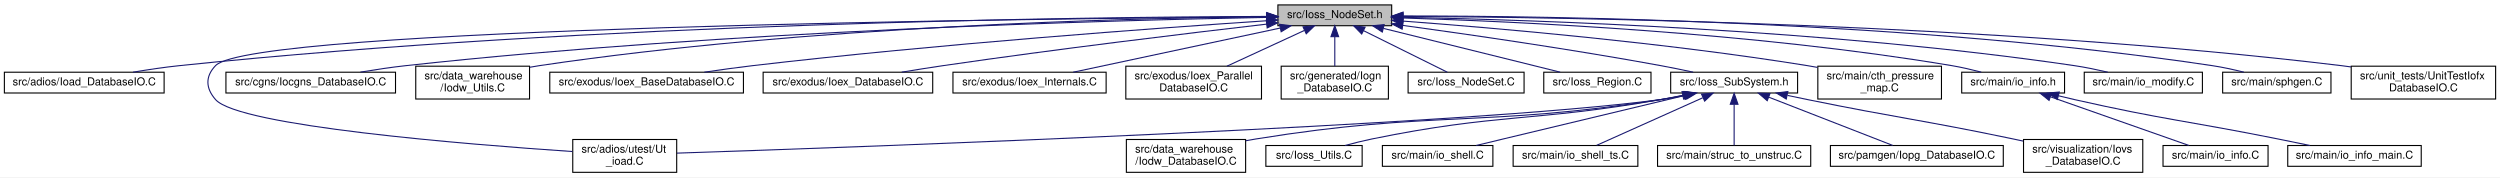
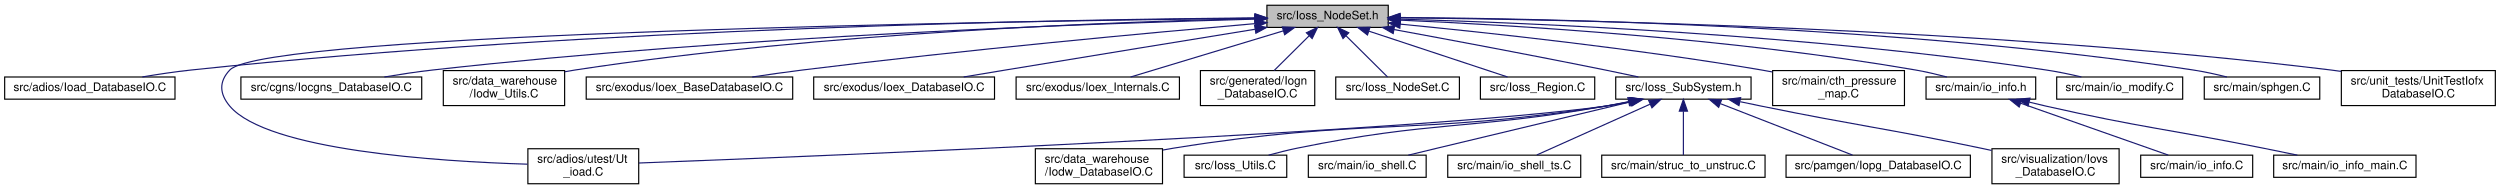
- <svg xmlns="http://www.w3.org/2000/svg" xmlns:xlink="http://www.w3.org/1999/xlink" width="2285pt" height="162pt" viewBox="0.00 0.00 2285.00 162.00">
+ <svg xmlns="http://www.w3.org/2000/svg" xmlns:xlink="http://www.w3.org/1999/xlink" width="2143pt" height="162pt" viewBox="0.00 0.00 2143.00 162.00">
  <g id="graph0" class="graph" transform="scale(1 1) rotate(0) translate(4 158)">
-     <polygon fill="white" stroke="transparent" points="-4,4 -4,-158 2281,-158 2281,4 -4,4" />
+     <polygon fill="white" stroke="transparent" points="-4,4 -4,-158 2139,-158 2139,4 -4,4" />
    <g id="node1" class="node">
      <g id="a_node1">
        <a xlink:title=" ">
-           <polygon fill="#bfbfbf" stroke="black" points="1164,-134.5 1164,-153.5 1268,-153.5 1268,-134.5 1164,-134.5" />
-           <text text-anchor="middle" x="1216" y="-141.5" font-family="Helvetica,sans-Serif" font-size="10.00">src/Ioss_NodeSet.h</text>
+           <polygon fill="#bfbfbf" stroke="black" points="1082,-134.5 1082,-153.5 1186,-153.5 1186,-134.5 1082,-134.5" />
+           <text text-anchor="middle" x="1134" y="-141.5" font-family="Helvetica,sans-Serif" font-size="10.00">src/Ioss_NodeSet.h</text>
        </a>
      </g>
    </g>
    <g id="node2" class="node">
      <g id="a_node2">
        <a xlink:href="Ioad__DatabaseIO_8C.html" target="_top" xlink:title=" ">
          <polygon fill="white" stroke="black" points="0,-73 0,-92 146,-92 146,-73 0,-73" />
          <text text-anchor="middle" x="73" y="-80" font-family="Helvetica,sans-Serif" font-size="10.00">src/adios/Ioad_DatabaseIO.C</text>
        </a>
      </g>
    </g>
    <g id="edge1" class="edge">
-       <path fill="none" stroke="midnightblue" d="M1153.57,-143C990.01,-142.44 535.71,-137.17 160,-98 146.14,-96.56 131.14,-94.31 117.56,-92.01" />
-       <polygon fill="midnightblue" stroke="midnightblue" points="1153.91,-146.51 1163.92,-143.04 1153.93,-139.51 1153.91,-146.51" />
+       <path fill="none" stroke="midnightblue" d="M1071.58,-142.69C916.77,-141.35 502.89,-134.36 160,-98 146.3,-96.55 131.47,-94.32 118.02,-92.05" />
+       <polygon fill="midnightblue" stroke="midnightblue" points="1071.81,-146.19 1081.83,-142.77 1071.86,-139.19 1071.81,-146.19" />
    </g>
    <g id="node3" class="node">
      <g id="a_node3">
        <a xlink:href="Ut__ioad_8C.html" target="_top" xlink:title=" ">
-           <polygon fill="white" stroke="black" points="519.5,-0.5 519.5,-30.5 614.5,-30.5 614.5,-0.5 519.5,-0.5" />
-           <text text-anchor="start" x="527.5" y="-18.5" font-family="Helvetica,sans-Serif" font-size="10.00">src/adios/utest/Ut</text>
-           <text text-anchor="middle" x="567" y="-7.5" font-family="Helvetica,sans-Serif" font-size="10.00">_ioad.C</text>
+           <polygon fill="white" stroke="black" points="448.5,-0.5 448.5,-30.5 543.5,-30.5 543.5,-0.5 448.5,-0.5" />
+           <text text-anchor="start" x="456.5" y="-18.5" font-family="Helvetica,sans-Serif" font-size="10.00">src/adios/utest/Ut</text>
+           <text text-anchor="middle" x="496" y="-7.5" font-family="Helvetica,sans-Serif" font-size="10.00">_ioad.C</text>
        </a>
      </g>
    </g>
    <g id="edge2" class="edge">
-       <path fill="none" stroke="midnightblue" d="M1153.43,-142.6C936.25,-140.93 226.29,-132.79 193,-98 183.47,-88.05 183.93,-77.37 193,-67 214.18,-42.77 423.2,-25.98 519.21,-19.49" />
-       <polygon fill="midnightblue" stroke="midnightblue" points="1153.68,-146.11 1163.7,-142.68 1153.73,-139.11 1153.68,-146.11" />
+       <path fill="none" stroke="midnightblue" d="M1071.69,-142.36C866.51,-139.93 223.33,-129.82 193,-98 183.49,-88.03 184.09,-77.51 193,-67 225.14,-29.06 371.27,-19.59 448.24,-17.26" />
+       <polygon fill="midnightblue" stroke="midnightblue" points="1071.95,-145.86 1081.99,-142.48 1072.03,-138.86 1071.95,-145.86" />
    </g>
    <g id="node4" class="node">
      <g id="a_node4">
        <a xlink:href="Iocgns__DatabaseIO_8C.html" target="_top" xlink:title=" ">
          <polygon fill="white" stroke="black" points="202.5,-73 202.5,-92 357.5,-92 357.5,-73 202.5,-73" />
          <text text-anchor="middle" x="280" y="-80" font-family="Helvetica,sans-Serif" font-size="10.00">src/cgns/Iocgns_DatabaseIO.C</text>
        </a>
      </g>
    </g>
    <g id="edge3" class="edge">
-       <path fill="none" stroke="midnightblue" d="M1153.5,-142.08C1012.7,-139.5 660.09,-130.09 367,-98 353.45,-96.52 338.81,-94.31 325.47,-92.07" />
-       <polygon fill="midnightblue" stroke="midnightblue" points="1153.6,-145.59 1163.67,-142.27 1153.73,-138.59 1153.6,-145.59" />
+       <path fill="none" stroke="midnightblue" d="M1071.52,-141.59C940.53,-138.13 627.7,-127.29 367,-98 353.46,-96.48 338.82,-94.26 325.48,-92.02" />
+       <polygon fill="midnightblue" stroke="midnightblue" points="1071.67,-145.09 1081.76,-141.85 1071.85,-138.1 1071.67,-145.09" />
    </g>
    <g id="node5" class="node">
      <g id="a_node5">
        <a xlink:href="Iodw__Utils_8C.html" target="_top" xlink:title=" ">
          <polygon fill="white" stroke="black" points="376,-67.5 376,-97.5 480,-97.5 480,-67.5 376,-67.5" />
          <text text-anchor="start" x="384" y="-85.5" font-family="Helvetica,sans-Serif" font-size="10.00">src/data_warehouse</text>
          <text text-anchor="middle" x="428" y="-74.5" font-family="Helvetica,sans-Serif" font-size="10.00">/Iodw_Utils.C</text>
        </a>
      </g>
    </g>
    <g id="edge4" class="edge">
-       <path fill="none" stroke="midnightblue" d="M1153.42,-142.73C1027.11,-141.39 732.93,-134.27 489,-98 486.09,-97.57 483.12,-97.07 480.13,-96.51" />
-       <polygon fill="midnightblue" stroke="midnightblue" points="1153.64,-146.23 1163.67,-142.83 1153.7,-139.23 1153.64,-146.23" />
+       <path fill="none" stroke="midnightblue" d="M1071.78,-142.04C956.28,-139.5 701.2,-130.4 489,-98 486.09,-97.56 483.12,-97.05 480.13,-96.49" />
+       <polygon fill="midnightblue" stroke="midnightblue" points="1071.77,-145.54 1081.85,-142.25 1071.92,-138.54 1071.77,-145.54" />
    </g>
    <g id="node6" class="node">
      <g id="a_node6">
        <a xlink:href="Ioex__BaseDatabaseIO_8C.html" target="_top" xlink:title=" ">
          <polygon fill="white" stroke="black" points="498.5,-73 498.5,-92 675.5,-92 675.5,-73 498.5,-73" />
          <text text-anchor="middle" x="587" y="-80" font-family="Helvetica,sans-Serif" font-size="10.00">src/exodus/Ioex_BaseDatabaseIO.C</text>
        </a>
      </g>
    </g>
    <g id="edge5" class="edge">
-       <path fill="none" stroke="midnightblue" d="M1153.61,-139.02C1054.09,-132.39 853.39,-117.8 684,-98 669.62,-96.32 654.1,-94.16 639.78,-92.02" />
-       <polygon fill="midnightblue" stroke="midnightblue" points="1153.57,-142.53 1163.78,-139.7 1154.04,-135.54 1153.57,-142.53" />
+       <path fill="none" stroke="midnightblue" d="M1071.72,-137.74C984.77,-130.17 822.13,-115.22 684,-98 669.98,-96.25 654.85,-94.11 640.81,-92.02" />
+       <polygon fill="midnightblue" stroke="midnightblue" points="1071.67,-141.25 1081.94,-138.62 1072.28,-134.27 1071.67,-141.25" />
    </g>
    <g id="node7" class="node">
      <g id="a_node7">
        <a xlink:href="Ioex__DatabaseIO_8C.html" target="_top" xlink:title=" ">
          <polygon fill="white" stroke="black" points="693.5,-73 693.5,-92 848.5,-92 848.5,-73 693.5,-73" />
          <text text-anchor="middle" x="771" y="-80" font-family="Helvetica,sans-Serif" font-size="10.00">src/exodus/Ioex_DatabaseIO.C</text>
        </a>
      </g>
    </g>
    <g id="edge6" class="edge">
-       <path fill="none" stroke="midnightblue" d="M1153.55,-135.92C1082.03,-127.63 961.39,-113.11 858,-98 845.73,-96.21 832.51,-94.1 820.18,-92.05" />
-       <polygon fill="midnightblue" stroke="midnightblue" points="1153.4,-139.43 1163.74,-137.1 1154.2,-132.47 1153.4,-139.43" />
+       <path fill="none" stroke="midnightblue" d="M1071.74,-132.91C1015.8,-123.83 931.39,-110.1 858,-98 846.37,-96.08 833.86,-94.01 822.06,-92.04" />
+       <polygon fill="midnightblue" stroke="midnightblue" points="1071.42,-136.41 1081.85,-134.55 1072.54,-129.5 1071.42,-136.41" />
    </g>
    <g id="node8" class="node">
      <g id="a_node8">
        <a xlink:href="Ioex__Internals_8C.html" target="_top" xlink:title=" ">
          <polygon fill="white" stroke="black" points="867,-73 867,-92 1007,-92 1007,-73 867,-73" />
          <text text-anchor="middle" x="937" y="-80" font-family="Helvetica,sans-Serif" font-size="10.00">src/exodus/Ioex_Internals.C</text>
        </a>
      </g>
    </g>
    <g id="edge7" class="edge">
-       <path fill="none" stroke="midnightblue" d="M1165.97,-132.33C1111.86,-120.79 1026.69,-102.63 976.9,-92.01" />
-       <polygon fill="midnightblue" stroke="midnightblue" points="1165.52,-135.81 1176.03,-134.48 1166.98,-128.97 1165.52,-135.81" />
+       <path fill="none" stroke="midnightblue" d="M1096.02,-131.53C1057.73,-119.96 999.53,-102.38 965.17,-92.01" />
+       <polygon fill="midnightblue" stroke="midnightblue" points="1095.19,-134.93 1105.77,-134.48 1097.21,-128.23 1095.19,-134.93" />
    </g>
    <g id="node9" class="node">
      <g id="a_node9">
-         <a xlink:href="Ioex__ParallelDatabaseIO_8C.html" target="_top" xlink:title=" ">
-           <polygon fill="white" stroke="black" points="1025,-67.5 1025,-97.5 1149,-97.5 1149,-67.5 1025,-67.5" />
-           <text text-anchor="start" x="1033" y="-85.5" font-family="Helvetica,sans-Serif" font-size="10.00">src/exodus/Ioex_Parallel</text>
-           <text text-anchor="middle" x="1087" y="-74.5" font-family="Helvetica,sans-Serif" font-size="10.00">DatabaseIO.C</text>
+         <a xlink:href="Iogn__DatabaseIO_8C.html" target="_top" xlink:title=" ">
+           <polygon fill="white" stroke="black" points="1025,-67.5 1025,-97.5 1123,-97.5 1123,-67.5 1025,-67.5" />
+           <text text-anchor="start" x="1033" y="-85.5" font-family="Helvetica,sans-Serif" font-size="10.00">src/generated/Iogn</text>
+           <text text-anchor="middle" x="1074" y="-74.5" font-family="Helvetica,sans-Serif" font-size="10.00">_DatabaseIO.C</text>
        </a>
      </g>
    </g>
    <g id="edge8" class="edge">
-       <path fill="none" stroke="midnightblue" d="M1188.25,-130.2C1167.4,-120.58 1138.87,-107.42 1117.4,-97.52" />
-       <polygon fill="midnightblue" stroke="midnightblue" points="1186.97,-133.46 1197.52,-134.48 1189.9,-127.11 1186.97,-133.46" />
+       <path fill="none" stroke="midnightblue" d="M1118.24,-127.37C1108.9,-118.11 1097.18,-106.48 1088.14,-97.52" />
+       <polygon fill="midnightblue" stroke="midnightblue" points="1115.84,-129.92 1125.4,-134.48 1120.77,-124.95 1115.84,-129.92" />
    </g>
    <g id="node10" class="node">
      <g id="a_node10">
-         <a xlink:href="Iogn__DatabaseIO_8C.html" target="_top" xlink:title=" ">
-           <polygon fill="white" stroke="black" points="1167,-67.5 1167,-97.5 1265,-97.5 1265,-67.5 1167,-67.5" />
-           <text text-anchor="start" x="1175" y="-85.5" font-family="Helvetica,sans-Serif" font-size="10.00">src/generated/Iogn</text>
-           <text text-anchor="middle" x="1216" y="-74.5" font-family="Helvetica,sans-Serif" font-size="10.00">_DatabaseIO.C</text>
+         <a xlink:href="Ioss__NodeSet_8C.html" target="_top" xlink:title=" ">
+           <polygon fill="white" stroke="black" points="1141,-73 1141,-92 1247,-92 1247,-73 1141,-73" />
+           <text text-anchor="middle" x="1194" y="-80" font-family="Helvetica,sans-Serif" font-size="10.00">src/Ioss_NodeSet.C</text>
        </a>
      </g>
    </g>
    <g id="edge9" class="edge">
-       <path fill="none" stroke="midnightblue" d="M1216,-124.23C1216,-115.59 1216,-105.5 1216,-97.52" />
-       <polygon fill="midnightblue" stroke="midnightblue" points="1212.5,-124.48 1216,-134.48 1219.5,-124.48 1212.5,-124.48" />
+       <path fill="none" stroke="midnightblue" d="M1149.81,-127.32C1161.21,-116.02 1176.16,-101.19 1185.42,-92.01" />
+       <polygon fill="midnightblue" stroke="midnightblue" points="1147.23,-124.95 1142.6,-134.48 1152.16,-129.92 1147.23,-124.95" />
    </g>
    <g id="node11" class="node">
      <g id="a_node11">
-         <a xlink:href="Ioss__NodeSet_8C.html" target="_top" xlink:title=" ">
-           <polygon fill="white" stroke="black" points="1283,-73 1283,-92 1389,-92 1389,-73 1283,-73" />
-           <text text-anchor="middle" x="1336" y="-80" font-family="Helvetica,sans-Serif" font-size="10.00">src/Ioss_NodeSet.C</text>
+         <a xlink:href="Ioss__Region_8C.html" target="_top" xlink:title=" ">
+           <polygon fill="white" stroke="black" points="1265,-73 1265,-92 1363,-92 1363,-73 1265,-73" />
+           <text text-anchor="middle" x="1314" y="-80" font-family="Helvetica,sans-Serif" font-size="10.00">src/Ioss_Region.C</text>
        </a>
      </g>
    </g>
    <g id="edge10" class="edge">
-       <path fill="none" stroke="midnightblue" d="M1242.18,-130.02C1265.45,-118.48 1298.8,-101.94 1318.84,-92.01" />
-       <polygon fill="midnightblue" stroke="midnightblue" points="1240.6,-126.9 1233.19,-134.48 1243.71,-133.17 1240.6,-126.9" />
+       <path fill="none" stroke="midnightblue" d="M1169.6,-131.23C1204.59,-119.67 1257.14,-102.3 1288.26,-92.01" />
+       <polygon fill="midnightblue" stroke="midnightblue" points="1168.19,-128.01 1159.79,-134.48 1170.38,-134.66 1168.19,-128.01" />
    </g>
    <g id="node12" class="node">
      <g id="a_node12">
-         <a xlink:href="Ioss__Region_8C.html" target="_top" xlink:title=" ">
-           <polygon fill="white" stroke="black" points="1407,-73 1407,-92 1505,-92 1505,-73 1407,-73" />
-           <text text-anchor="middle" x="1456" y="-80" font-family="Helvetica,sans-Serif" font-size="10.00">src/Ioss_Region.C</text>
+         <a xlink:href="Ioss__SubSystem_8h.html" target="_top" xlink:title=" ">
+           <polygon fill="white" stroke="black" points="1381,-73 1381,-92 1497,-92 1497,-73 1381,-73" />
+           <text text-anchor="middle" x="1439" y="-80" font-family="Helvetica,sans-Serif" font-size="10.00">src/Ioss_SubSystem.h</text>
        </a>
      </g>
    </g>
    <g id="edge11" class="edge">
-       <path fill="none" stroke="midnightblue" d="M1260.49,-132.03C1297.34,-122.94 1351.08,-109.67 1398,-98 1405.76,-96.07 1414.09,-93.99 1421.96,-92.03" />
-       <polygon fill="midnightblue" stroke="midnightblue" points="1259.43,-128.69 1250.56,-134.48 1261.11,-135.49 1259.43,-128.69" />
+       <path fill="none" stroke="midnightblue" d="M1190.98,-132.66C1239.24,-123.8 1310.25,-110.52 1372,-98 1381.21,-96.13 1391.12,-94.04 1400.42,-92.03" />
+       <polygon fill="midnightblue" stroke="midnightblue" points="1190.24,-129.24 1181.04,-134.48 1191.5,-136.12 1190.24,-129.24" />
+     </g>
+     <g id="node20" class="node">
+       <g id="a_node20">
+         <a xlink:href="cth__pressure__map_8C.html" target="_top" xlink:title=" ">
+           <polygon fill="white" stroke="black" points="1515.5,-67.5 1515.5,-97.5 1628.5,-97.5 1628.5,-67.5 1515.5,-67.5" />
+           <text text-anchor="start" x="1523.5" y="-85.5" font-family="Helvetica,sans-Serif" font-size="10.00">src/main/cth_pressure</text>
+           <text text-anchor="middle" x="1572" y="-74.5" font-family="Helvetica,sans-Serif" font-size="10.00">_map.C</text>
+         </a>
+       </g>
+     </g>
+     <g id="edge20" class="edge">
+       <path fill="none" stroke="midnightblue" d="M1196.38,-137.3C1270.5,-130.1 1397.73,-116.4 1506,-98 1509.01,-97.49 1512.08,-96.93 1515.19,-96.34" />
+       <polygon fill="midnightblue" stroke="midnightblue" points="1195.91,-133.83 1186.29,-138.27 1196.58,-140.8 1195.91,-133.83" />
+     </g>
+     <g id="node21" class="node">
+       <g id="a_node21">
+         <a xlink:href="io__info_8h.html" target="_top" xlink:title=" ">
+           <polygon fill="white" stroke="black" points="1647,-73 1647,-92 1741,-92 1741,-73 1647,-73" />
+           <text text-anchor="middle" x="1694" y="-80" font-family="Helvetica,sans-Serif" font-size="10.00">src/main/io_info.h</text>
+         </a>
+       </g>
+     </g>
+     <g id="edge21" class="edge">
+       <path fill="none" stroke="midnightblue" d="M1196.32,-140.73C1291.94,-136.51 1480.36,-125.26 1638,-98 1646.81,-96.48 1656.26,-94.26 1664.84,-92.02" />
+       <polygon fill="midnightblue" stroke="midnightblue" points="1196.08,-137.24 1186.24,-141.16 1196.38,-144.23 1196.08,-137.24" />
+     </g>
+     <g id="node24" class="node">
+       <g id="a_node24">
+         <a xlink:href="io__modify_8C.html" target="_top" xlink:title=" ">
+           <polygon fill="white" stroke="black" points="1759,-73 1759,-92 1867,-92 1867,-73 1759,-73" />
+           <text text-anchor="middle" x="1813" y="-80" font-family="Helvetica,sans-Serif" font-size="10.00">src/main/io_modify.C</text>
+         </a>
+       </g>
+     </g>
+     <g id="edge24" class="edge">
+       <path fill="none" stroke="midnightblue" d="M1196.29,-141.6C1307.87,-138.4 1548.98,-128.29 1750,-98 1759.88,-96.51 1770.5,-94.31 1780.16,-92.06" />
+       <polygon fill="midnightblue" stroke="midnightblue" points="1196.12,-138.1 1186.22,-141.88 1196.31,-145.1 1196.12,-138.1" />
+     </g>
+     <g id="node25" class="node">
+       <g id="a_node25">
+         <a xlink:href="sphgen_8C.html" target="_top" xlink:title=" ">
+           <polygon fill="white" stroke="black" points="1885.5,-73 1885.5,-92 1984.5,-92 1984.5,-73 1885.5,-73" />
+           <text text-anchor="middle" x="1935" y="-80" font-family="Helvetica,sans-Serif" font-size="10.00">src/main/sphgen.C</text>
+         </a>
+       </g>
+     </g>
+     <g id="edge25" class="edge">
+       <path fill="none" stroke="midnightblue" d="M1196.07,-143C1324,-142.18 1625.99,-135.98 1876,-98 1885.49,-96.56 1895.69,-94.31 1904.89,-92.01" />
+       <polygon fill="midnightblue" stroke="midnightblue" points="1196.04,-139.5 1186.06,-143.06 1196.08,-146.5 1196.04,-139.5" />
+     </g>
+     <g id="node26" class="node">
+       <g id="a_node26">
+         <a xlink:href="UnitTestIofxDatabaseIO_8C.html" target="_top" xlink:title=" ">
+           <polygon fill="white" stroke="black" points="2003,-67.5 2003,-97.5 2135,-97.5 2135,-67.5 2003,-67.5" />
+           <text text-anchor="start" x="2011" y="-85.5" font-family="Helvetica,sans-Serif" font-size="10.00">src/unit_tests/UnitTestIofx</text>
+           <text text-anchor="middle" x="2069" y="-74.5" font-family="Helvetica,sans-Serif" font-size="10.00">DatabaseIO.C</text>
+         </a>
+       </g>
+     </g>
+     <g id="edge26" class="edge">
+       <path fill="none" stroke="midnightblue" d="M1196.33,-142.7C1338.39,-141.35 1696.83,-134.32 1994,-98 1996.9,-97.65 1999.85,-97.25 2002.83,-96.81" />
+       <polygon fill="midnightblue" stroke="midnightblue" points="1196.05,-139.2 1186.08,-142.79 1196.11,-146.2 1196.05,-139.2" />
+     </g>
+     <g id="edge12" class="edge">
+       <path fill="none" stroke="midnightblue" d="M1394.44,-70.85C1386.98,-69.35 1379.3,-67.99 1372,-67 1209.74,-44.9 702.15,-24.3 543.72,-18.27" />
+       <polygon fill="midnightblue" stroke="midnightblue" points="1393.9,-74.31 1404.41,-72.94 1395.34,-67.46 1393.9,-74.31" />
    </g>
    <g id="node13" class="node">
      <g id="a_node13">
-         <a xlink:href="Ioss__SubSystem_8h.html" target="_top" xlink:title=" ">
-           <polygon fill="white" stroke="black" points="1523,-73 1523,-92 1639,-92 1639,-73 1523,-73" />
-           <text text-anchor="middle" x="1581" y="-80" font-family="Helvetica,sans-Serif" font-size="10.00">src/Ioss_SubSystem.h</text>
-         </a>
-       </g>
-     </g>
-     <g id="edge12" class="edge">
-       <path fill="none" stroke="midnightblue" d="M1278.25,-134.77C1338.67,-126.5 1432.88,-112.89 1514,-98 1523.6,-96.24 1533.92,-94.12 1543.52,-92.05" />
-       <polygon fill="midnightblue" stroke="midnightblue" points="1277.55,-131.33 1268.11,-136.15 1278.5,-138.27 1277.55,-131.33" />
-     </g>
-     <g id="node21" class="node">
-       <g id="a_node21">
-         <a xlink:href="cth__pressure__map_8C.html" target="_top" xlink:title=" ">
-           <polygon fill="white" stroke="black" points="1657.5,-67.5 1657.5,-97.5 1770.5,-97.5 1770.5,-67.5 1657.5,-67.5" />
-           <text text-anchor="start" x="1665.5" y="-85.5" font-family="Helvetica,sans-Serif" font-size="10.00">src/main/cth_pressure</text>
-           <text text-anchor="middle" x="1714" y="-74.5" font-family="Helvetica,sans-Serif" font-size="10.00">_map.C</text>
-         </a>
-       </g>
-     </g>
-     <g id="edge21" class="edge">
-       <path fill="none" stroke="midnightblue" d="M1278.28,-138.72C1362.5,-132.44 1517.23,-119.11 1648,-98 1651.01,-97.51 1654.09,-96.98 1657.2,-96.4" />
-       <polygon fill="midnightblue" stroke="midnightblue" points="1277.83,-135.25 1268.12,-139.47 1278.35,-142.23 1277.83,-135.25" />
+         <a xlink:href="Iodw__DatabaseIO_8C.html" target="_top" xlink:title=" ">
+           <polygon fill="white" stroke="black" points="883.5,-0.5 883.5,-30.5 992.5,-30.5 992.5,-0.5 883.5,-0.5" />
+           <text text-anchor="start" x="891.5" y="-18.5" font-family="Helvetica,sans-Serif" font-size="10.00">src/data_warehouse</text>
+           <text text-anchor="middle" x="938" y="-7.5" font-family="Helvetica,sans-Serif" font-size="10.00">/Iodw_DatabaseIO.C</text>
+         </a>
+       </g>
+     </g>
+     <g id="edge13" class="edge">
+       <path fill="none" stroke="midnightblue" d="M1393.16,-70.84C1386.1,-69.41 1378.87,-68.07 1372,-67 1208.76,-41.48 1165.11,-57.31 1002,-31 998.96,-30.51 995.86,-29.96 992.72,-29.37" />
+       <polygon fill="midnightblue" stroke="midnightblue" points="1392.82,-74.35 1403.33,-72.98 1394.26,-67.5 1392.82,-74.35" />
+     </g>
+     <g id="node14" class="node">
+       <g id="a_node14">
+         <a xlink:href="Ioss__Utils_8C.html" target="_top" xlink:title=" ">
+           <polygon fill="white" stroke="black" points="1011,-6 1011,-25 1099,-25 1099,-6 1011,-6" />
+           <text text-anchor="middle" x="1055" y="-13" font-family="Helvetica,sans-Serif" font-size="10.00">src/Ioss_Utils.C</text>
+         </a>
+       </g>
+     </g>
+     <g id="edge14" class="edge">
+       <path fill="none" stroke="midnightblue" d="M1391.68,-70.78C1385.08,-69.43 1378.38,-68.12 1372,-67 1255.38,-46.46 1224.03,-54.68 1108,-31 1099.96,-29.36 1091.34,-27.19 1083.44,-25.02" />
+       <polygon fill="midnightblue" stroke="midnightblue" points="1391.38,-74.29 1401.89,-72.93 1392.83,-67.45 1391.38,-74.29" />
+     </g>
+     <g id="node15" class="node">
+       <g id="a_node15">
+         <a xlink:href="io__shell_8C.html" target="_top" xlink:title=" ">
+           <polygon fill="white" stroke="black" points="1117.5,-6 1117.5,-25 1218.5,-25 1218.5,-6 1117.5,-6" />
+           <text text-anchor="middle" x="1168" y="-13" font-family="Helvetica,sans-Serif" font-size="10.00">src/main/io_shell.C</text>
+         </a>
+       </g>
+     </g>
+     <g id="edge15" class="edge">
+       <path fill="none" stroke="midnightblue" d="M1393.33,-70.6C1350.59,-60.39 1284.96,-44.7 1228,-31 1219.98,-29.07 1211.35,-26.99 1203.21,-25.02" />
+       <polygon fill="midnightblue" stroke="midnightblue" points="1392.61,-74.03 1403.15,-72.95 1394.24,-67.22 1392.61,-74.03" />
+     </g>
+     <g id="node16" class="node">
+       <g id="a_node16">
+         <a xlink:href="io__shell__ts_8C.html" target="_top" xlink:title=" ">
+           <polygon fill="white" stroke="black" points="1237,-6 1237,-25 1351,-25 1351,-6 1237,-6" />
+           <text text-anchor="middle" x="1294" y="-13" font-family="Helvetica,sans-Serif" font-size="10.00">src/main/io_shell_ts.C</text>
+         </a>
+       </g>
+     </g>
+     <g id="edge16" class="edge">
+       <path fill="none" stroke="midnightblue" d="M1410.25,-68.61C1381.53,-55.74 1338.18,-36.31 1313.33,-25.17" />
+       <polygon fill="midnightblue" stroke="midnightblue" points="1409.19,-71.97 1419.75,-72.87 1412.05,-65.58 1409.19,-71.97" />
+     </g>
+     <g id="node17" class="node">
+       <g id="a_node17">
+         <a xlink:href="struc__to__unstruc_8C.html" target="_top" xlink:title=" ">
+           <polygon fill="white" stroke="black" points="1369,-6 1369,-25 1509,-25 1509,-6 1369,-6" />
+           <text text-anchor="middle" x="1439" y="-13" font-family="Helvetica,sans-Serif" font-size="10.00">src/main/struc_to_unstruc.C</text>
+         </a>
+       </g>
+     </g>
+     <g id="edge17" class="edge">
+       <path fill="none" stroke="midnightblue" d="M1439,-62.54C1439,-50.17 1439,-34.62 1439,-25.13" />
+       <polygon fill="midnightblue" stroke="midnightblue" points="1435.5,-62.73 1439,-72.73 1442.5,-62.73 1435.5,-62.73" />
+     </g>
+     <g id="node18" class="node">
+       <g id="a_node18">
+         <a xlink:href="Iopg__DatabaseIO_8C.html" target="_top" xlink:title=" ">
+           <polygon fill="white" stroke="black" points="1527,-6 1527,-25 1685,-25 1685,-6 1527,-6" />
+           <text text-anchor="middle" x="1606" y="-13" font-family="Helvetica,sans-Serif" font-size="10.00">src/pamgen/Iopg_DatabaseIO.C</text>
+         </a>
+       </g>
+     </g>
+     <g id="edge18" class="edge">
+       <path fill="none" stroke="midnightblue" d="M1470.85,-69.1C1504.01,-56.2 1555.06,-36.33 1584,-25.06" />
+       <polygon fill="midnightblue" stroke="midnightblue" points="1469.23,-65.98 1461.18,-72.87 1471.76,-72.5 1469.23,-65.98" />
+     </g>
+     <g id="node19" class="node">
+       <g id="a_node19">
+         <a xlink:href="Iovs__DatabaseIO_8C.html" target="_top" xlink:title=" ">
+           <polygon fill="white" stroke="black" points="1703.5,-0.5 1703.5,-30.5 1812.5,-30.5 1812.5,-0.5 1703.5,-0.5" />
+           <text text-anchor="start" x="1711.5" y="-18.5" font-family="Helvetica,sans-Serif" font-size="10.00">src/visualization/Iovs</text>
+           <text text-anchor="middle" x="1758" y="-7.5" font-family="Helvetica,sans-Serif" font-size="10.00">_DatabaseIO.C</text>
+         </a>
+       </g>
+     </g>
+     <g id="edge19" class="edge">
+       <path fill="none" stroke="midnightblue" d="M1487.78,-70.8C1493.91,-69.5 1500.1,-68.2 1506,-67 1589.36,-50 1610.73,-48.4 1694,-31 1697.01,-30.37 1700.1,-29.71 1703.21,-29.04" />
+       <polygon fill="midnightblue" stroke="midnightblue" points="1486.63,-67.47 1477.58,-72.98 1488.1,-74.31 1486.63,-67.47" />
    </g>
    <g id="node22" class="node">
      <g id="a_node22">
-         <a xlink:href="io__info_8h.html" target="_top" xlink:title=" ">
-           <polygon fill="white" stroke="black" points="1789,-73 1789,-92 1883,-92 1883,-73 1789,-73" />
-           <text text-anchor="middle" x="1836" y="-80" font-family="Helvetica,sans-Serif" font-size="10.00">src/main/io_info.h</text>
+         <a xlink:href="io__info_8C.html" target="_top" xlink:title=" ">
+           <polygon fill="white" stroke="black" points="1831,-6 1831,-25 1927,-25 1927,-6 1831,-6" />
+           <text text-anchor="middle" x="1879" y="-13" font-family="Helvetica,sans-Serif" font-size="10.00">src/main/io_info.C</text>
        </a>
      </g>
    </g>
    <g id="edge22" class="edge">
-       <path fill="none" stroke="midnightblue" d="M1278.13,-141.57C1382.48,-138.37 1599.3,-128.37 1780,-98 1788.81,-96.52 1798.27,-94.31 1806.85,-92.07" />
-       <polygon fill="midnightblue" stroke="midnightblue" points="1277.97,-138.07 1268.08,-141.86 1278.18,-145.07 1277.97,-138.07" />
-     </g>
-     <g id="node25" class="node">
-       <g id="a_node25">
-         <a xlink:href="io__modify_8C.html" target="_top" xlink:title=" ">
-           <polygon fill="white" stroke="black" points="1901,-73 1901,-92 2009,-92 2009,-73 1901,-73" />
-           <text text-anchor="middle" x="1955" y="-80" font-family="Helvetica,sans-Serif" font-size="10.00">src/main/io_modify.C</text>
-         </a>
-       </g>
-     </g>
-     <g id="edge25" class="edge">
-       <path fill="none" stroke="midnightblue" d="M1278.09,-142.18C1397.58,-139.86 1667.56,-131.08 1892,-98 1901.99,-96.53 1912.75,-94.3 1922.49,-92.03" />
-       <polygon fill="midnightblue" stroke="midnightblue" points="1277.97,-138.68 1268.03,-142.36 1278.1,-145.68 1277.97,-138.68" />
-     </g>
-     <g id="node26" class="node">
-       <g id="a_node26">
-         <a xlink:href="sphgen_8C.html" target="_top" xlink:title=" ">
-           <polygon fill="white" stroke="black" points="2027.5,-73 2027.5,-92 2126.5,-92 2126.5,-73 2027.5,-73" />
-           <text text-anchor="middle" x="2077" y="-80" font-family="Helvetica,sans-Serif" font-size="10.00">src/main/sphgen.C</text>
-         </a>
-       </g>
-     </g>
-     <g id="edge26" class="edge">
-       <path fill="none" stroke="midnightblue" d="M1278.61,-143.41C1414.2,-143.44 1744.8,-138.88 2018,-98 2027.49,-96.58 2037.69,-94.34 2046.9,-92.04" />
-       <polygon fill="midnightblue" stroke="midnightblue" points="1278.42,-139.91 1268.42,-143.4 1278.41,-146.91 1278.42,-139.91" />
-     </g>
-     <g id="node27" class="node">
-       <g id="a_node27">
-         <a xlink:href="UnitTestIofxDatabaseIO_8C.html" target="_top" xlink:title=" ">
-           <polygon fill="white" stroke="black" points="2145,-67.5 2145,-97.5 2277,-97.5 2277,-67.5 2145,-67.5" />
-           <text text-anchor="start" x="2153" y="-85.5" font-family="Helvetica,sans-Serif" font-size="10.00">src/unit_tests/UnitTestIofx</text>
-           <text text-anchor="middle" x="2211" y="-74.5" font-family="Helvetica,sans-Serif" font-size="10.00">DatabaseIO.C</text>
-         </a>
-       </g>
-     </g>
-     <g id="edge27" class="edge">
-       <path fill="none" stroke="midnightblue" d="M1278.4,-143C1427.32,-142.33 1815.06,-136.67 2136,-98 2138.9,-97.65 2141.85,-97.25 2144.83,-96.82" />
-       <polygon fill="midnightblue" stroke="midnightblue" points="1278.08,-139.5 1268.09,-143.04 1278.11,-146.5 1278.08,-139.5" />
-     </g>
-     <g id="edge13" class="edge">
-       <path fill="none" stroke="midnightblue" d="M1536.95,-70.92C1529.33,-69.39 1521.46,-68 1514,-67 1337.25,-43.32 781.54,-23.55 614.77,-18.04" />
-       <polygon fill="midnightblue" stroke="midnightblue" points="1536.25,-74.35 1546.76,-72.99 1537.69,-67.5 1536.25,-74.35" />
-     </g>
-     <g id="node14" class="node">
-       <g id="a_node14">
-         <a xlink:href="Iodw__DatabaseIO_8C.html" target="_top" xlink:title=" ">
-           <polygon fill="white" stroke="black" points="1025.5,-0.5 1025.5,-30.5 1134.5,-30.5 1134.5,-0.5 1025.5,-0.5" />
-           <text text-anchor="start" x="1033.5" y="-18.5" font-family="Helvetica,sans-Serif" font-size="10.00">src/data_warehouse</text>
-           <text text-anchor="middle" x="1080" y="-7.5" font-family="Helvetica,sans-Serif" font-size="10.00">/Iodw_DatabaseIO.C</text>
-         </a>
-       </g>
-     </g>
-     <g id="edge14" class="edge">
-       <path fill="none" stroke="midnightblue" d="M1535.16,-70.84C1528.1,-69.41 1520.87,-68.07 1514,-67 1350.76,-41.48 1307.11,-57.31 1144,-31 1140.96,-30.51 1137.86,-29.96 1134.72,-29.37" />
-       <polygon fill="midnightblue" stroke="midnightblue" points="1534.82,-74.35 1545.33,-72.98 1536.26,-67.5 1534.82,-74.35" />
-     </g>
-     <g id="node15" class="node">
-       <g id="a_node15">
-         <a xlink:href="Ioss__Utils_8C.html" target="_top" xlink:title=" ">
-           <polygon fill="white" stroke="black" points="1153,-6 1153,-25 1241,-25 1241,-6 1153,-6" />
-           <text text-anchor="middle" x="1197" y="-13" font-family="Helvetica,sans-Serif" font-size="10.00">src/Ioss_Utils.C</text>
-         </a>
-       </g>
-     </g>
-     <g id="edge15" class="edge">
-       <path fill="none" stroke="midnightblue" d="M1533.68,-70.78C1527.08,-69.43 1520.38,-68.12 1514,-67 1397.38,-46.46 1366.03,-54.68 1250,-31 1241.96,-29.36 1233.34,-27.19 1225.44,-25.02" />
-       <polygon fill="midnightblue" stroke="midnightblue" points="1533.38,-74.29 1543.89,-72.93 1534.83,-67.45 1533.38,-74.29" />
-     </g>
-     <g id="node16" class="node">
-       <g id="a_node16">
-         <a xlink:href="io__shell_8C.html" target="_top" xlink:title=" ">
-           <polygon fill="white" stroke="black" points="1259.5,-6 1259.5,-25 1360.5,-25 1360.5,-6 1259.5,-6" />
-           <text text-anchor="middle" x="1310" y="-13" font-family="Helvetica,sans-Serif" font-size="10.00">src/main/io_shell.C</text>
-         </a>
-       </g>
-     </g>
-     <g id="edge16" class="edge">
-       <path fill="none" stroke="midnightblue" d="M1535.33,-70.6C1492.59,-60.39 1426.96,-44.7 1370,-31 1361.98,-29.07 1353.35,-26.99 1345.21,-25.02" />
-       <polygon fill="midnightblue" stroke="midnightblue" points="1534.61,-74.03 1545.15,-72.95 1536.24,-67.22 1534.61,-74.03" />
-     </g>
-     <g id="node17" class="node">
-       <g id="a_node17">
-         <a xlink:href="io__shell__ts_8C.html" target="_top" xlink:title=" ">
-           <polygon fill="white" stroke="black" points="1379,-6 1379,-25 1493,-25 1493,-6 1379,-6" />
-           <text text-anchor="middle" x="1436" y="-13" font-family="Helvetica,sans-Serif" font-size="10.00">src/main/io_shell_ts.C</text>
-         </a>
-       </g>
-     </g>
-     <g id="edge17" class="edge">
-       <path fill="none" stroke="midnightblue" d="M1552.25,-68.61C1523.53,-55.74 1480.18,-36.31 1455.33,-25.17" />
-       <polygon fill="midnightblue" stroke="midnightblue" points="1551.19,-71.97 1561.75,-72.87 1554.05,-65.58 1551.19,-71.97" />
-     </g>
-     <g id="node18" class="node">
-       <g id="a_node18">
-         <a xlink:href="struc__to__unstruc_8C.html" target="_top" xlink:title=" ">
-           <polygon fill="white" stroke="black" points="1511,-6 1511,-25 1651,-25 1651,-6 1511,-6" />
-           <text text-anchor="middle" x="1581" y="-13" font-family="Helvetica,sans-Serif" font-size="10.00">src/main/struc_to_unstruc.C</text>
-         </a>
-       </g>
-     </g>
-     <g id="edge18" class="edge">
-       <path fill="none" stroke="midnightblue" d="M1581,-62.54C1581,-50.17 1581,-34.62 1581,-25.13" />
-       <polygon fill="midnightblue" stroke="midnightblue" points="1577.5,-62.73 1581,-72.73 1584.5,-62.73 1577.5,-62.73" />
-     </g>
-     <g id="node19" class="node">
-       <g id="a_node19">
-         <a xlink:href="Iopg__DatabaseIO_8C.html" target="_top" xlink:title=" ">
-           <polygon fill="white" stroke="black" points="1669,-6 1669,-25 1827,-25 1827,-6 1669,-6" />
-           <text text-anchor="middle" x="1748" y="-13" font-family="Helvetica,sans-Serif" font-size="10.00">src/pamgen/Iopg_DatabaseIO.C</text>
-         </a>
-       </g>
-     </g>
-     <g id="edge19" class="edge">
-       <path fill="none" stroke="midnightblue" d="M1612.85,-69.1C1646.01,-56.2 1697.06,-36.33 1726,-25.06" />
-       <polygon fill="midnightblue" stroke="midnightblue" points="1611.23,-65.98 1603.18,-72.87 1613.76,-72.5 1611.23,-65.98" />
-     </g>
-     <g id="node20" class="node">
-       <g id="a_node20">
-         <a xlink:href="Iovs__DatabaseIO_8C.html" target="_top" xlink:title=" ">
-           <polygon fill="white" stroke="black" points="1845.5,-0.5 1845.5,-30.5 1954.5,-30.5 1954.5,-0.5 1845.5,-0.5" />
-           <text text-anchor="start" x="1853.5" y="-18.5" font-family="Helvetica,sans-Serif" font-size="10.00">src/visualization/Iovs</text>
-           <text text-anchor="middle" x="1900" y="-7.5" font-family="Helvetica,sans-Serif" font-size="10.00">_DatabaseIO.C</text>
-         </a>
-       </g>
-     </g>
-     <g id="edge20" class="edge">
-       <path fill="none" stroke="midnightblue" d="M1629.78,-70.8C1635.91,-69.5 1642.1,-68.2 1648,-67 1731.36,-50 1752.73,-48.4 1836,-31 1839.01,-30.37 1842.1,-29.71 1845.21,-29.04" />
-       <polygon fill="midnightblue" stroke="midnightblue" points="1628.63,-67.47 1619.58,-72.98 1630.1,-74.31 1628.63,-67.47" />
+       <path fill="none" stroke="midnightblue" d="M1728.34,-69.44C1765.04,-56.54 1822.29,-36.42 1854.63,-25.06" />
+       <polygon fill="midnightblue" stroke="midnightblue" points="1726.84,-66.25 1718.57,-72.87 1729.16,-72.86 1726.84,-66.25" />
    </g>
    <g id="node23" class="node">
      <g id="a_node23">
-         <a xlink:href="io__info_8C.html" target="_top" xlink:title=" ">
-           <polygon fill="white" stroke="black" points="1973,-6 1973,-25 2069,-25 2069,-6 1973,-6" />
-           <text text-anchor="middle" x="2021" y="-13" font-family="Helvetica,sans-Serif" font-size="10.00">src/main/io_info.C</text>
+         <a xlink:href="io__info__main_8C.html" target="_top" xlink:title=" ">
+           <polygon fill="white" stroke="black" points="1945,-6 1945,-25 2067,-25 2067,-6 1945,-6" />
+           <text text-anchor="middle" x="2006" y="-13" font-family="Helvetica,sans-Serif" font-size="10.00">src/main/io_info_main.C</text>
        </a>
      </g>
    </g>
    <g id="edge23" class="edge">
-       <path fill="none" stroke="midnightblue" d="M1870.34,-69.44C1907.04,-56.54 1964.29,-36.42 1996.63,-25.06" />
-       <polygon fill="midnightblue" stroke="midnightblue" points="1868.84,-66.25 1860.57,-72.87 1871.16,-72.86 1868.84,-66.25" />
-     </g>
-     <g id="node24" class="node">
-       <g id="a_node24">
-         <a xlink:href="io__info__main_8C.html" target="_top" xlink:title=" ">
-           <polygon fill="white" stroke="black" points="2087,-6 2087,-25 2209,-25 2209,-6 2087,-6" />
-           <text text-anchor="middle" x="2148" y="-13" font-family="Helvetica,sans-Serif" font-size="10.00">src/main/io_info_main.C</text>
-         </a>
-       </g>
-     </g>
-     <g id="edge24" class="edge">
-       <path fill="none" stroke="midnightblue" d="M1877.49,-70.45C1882.37,-69.24 1887.29,-68.06 1892,-67 1974.13,-48.44 1995.44,-47.54 2078,-31 2087.49,-29.1 2097.7,-27.01 2107.3,-25.02" />
-       <polygon fill="midnightblue" stroke="midnightblue" points="1876.44,-67.11 1867.61,-72.95 1878.16,-73.89 1876.44,-67.11" />
+       <path fill="none" stroke="midnightblue" d="M1735.49,-70.45C1740.37,-69.24 1745.29,-68.06 1750,-67 1832.13,-48.44 1853.44,-47.54 1936,-31 1945.49,-29.1 1955.7,-27.01 1965.3,-25.02" />
+       <polygon fill="midnightblue" stroke="midnightblue" points="1734.44,-67.11 1725.61,-72.95 1736.16,-73.89 1734.44,-67.11" />
    </g>
  </g>
</svg>
